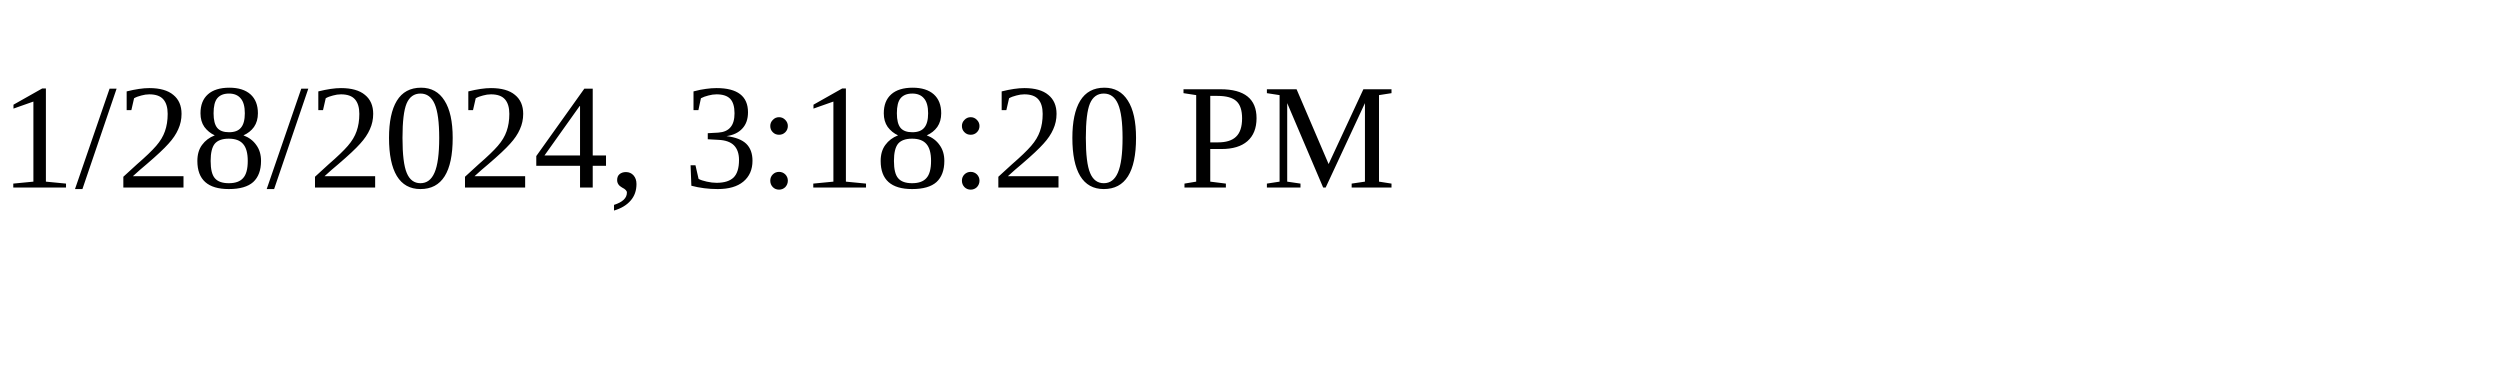
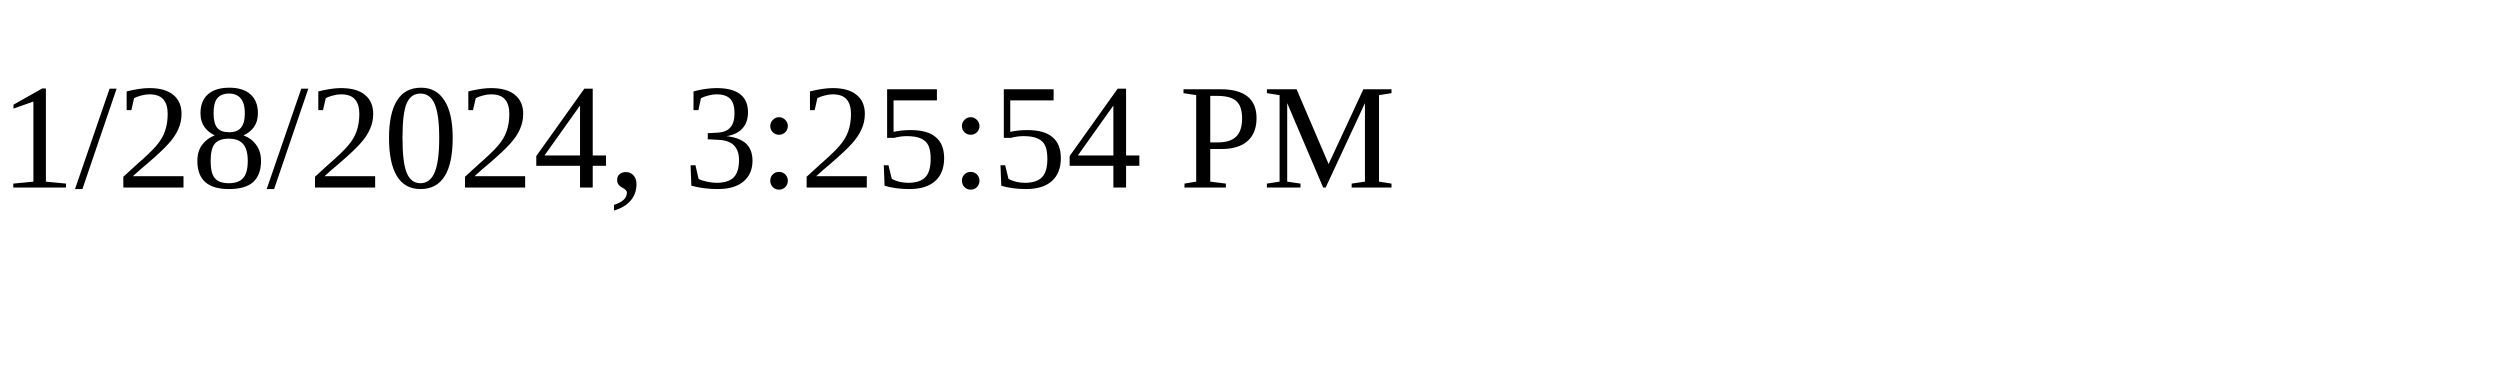
<svg xmlns="http://www.w3.org/2000/svg" height="30" width="200">
-   <text x="0" y="15">1/28/2024, 3:18:20 PM</text>
+   <text x="0" y="15">1/28/2024, 3:25:54 PM</text>
</svg>
